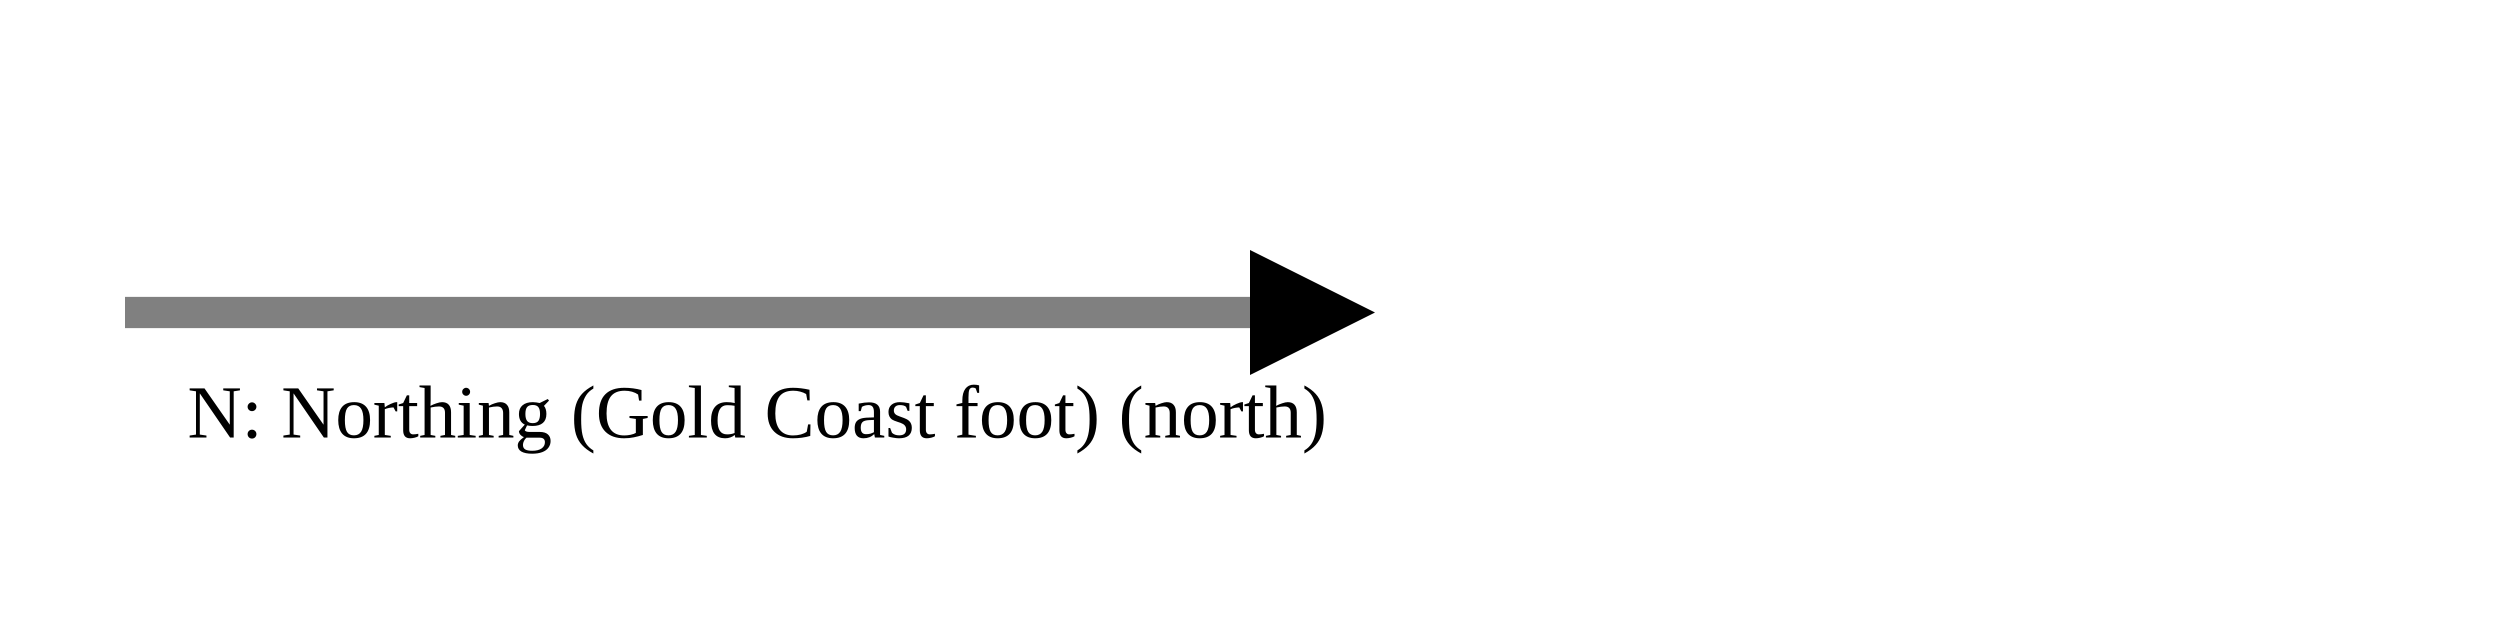
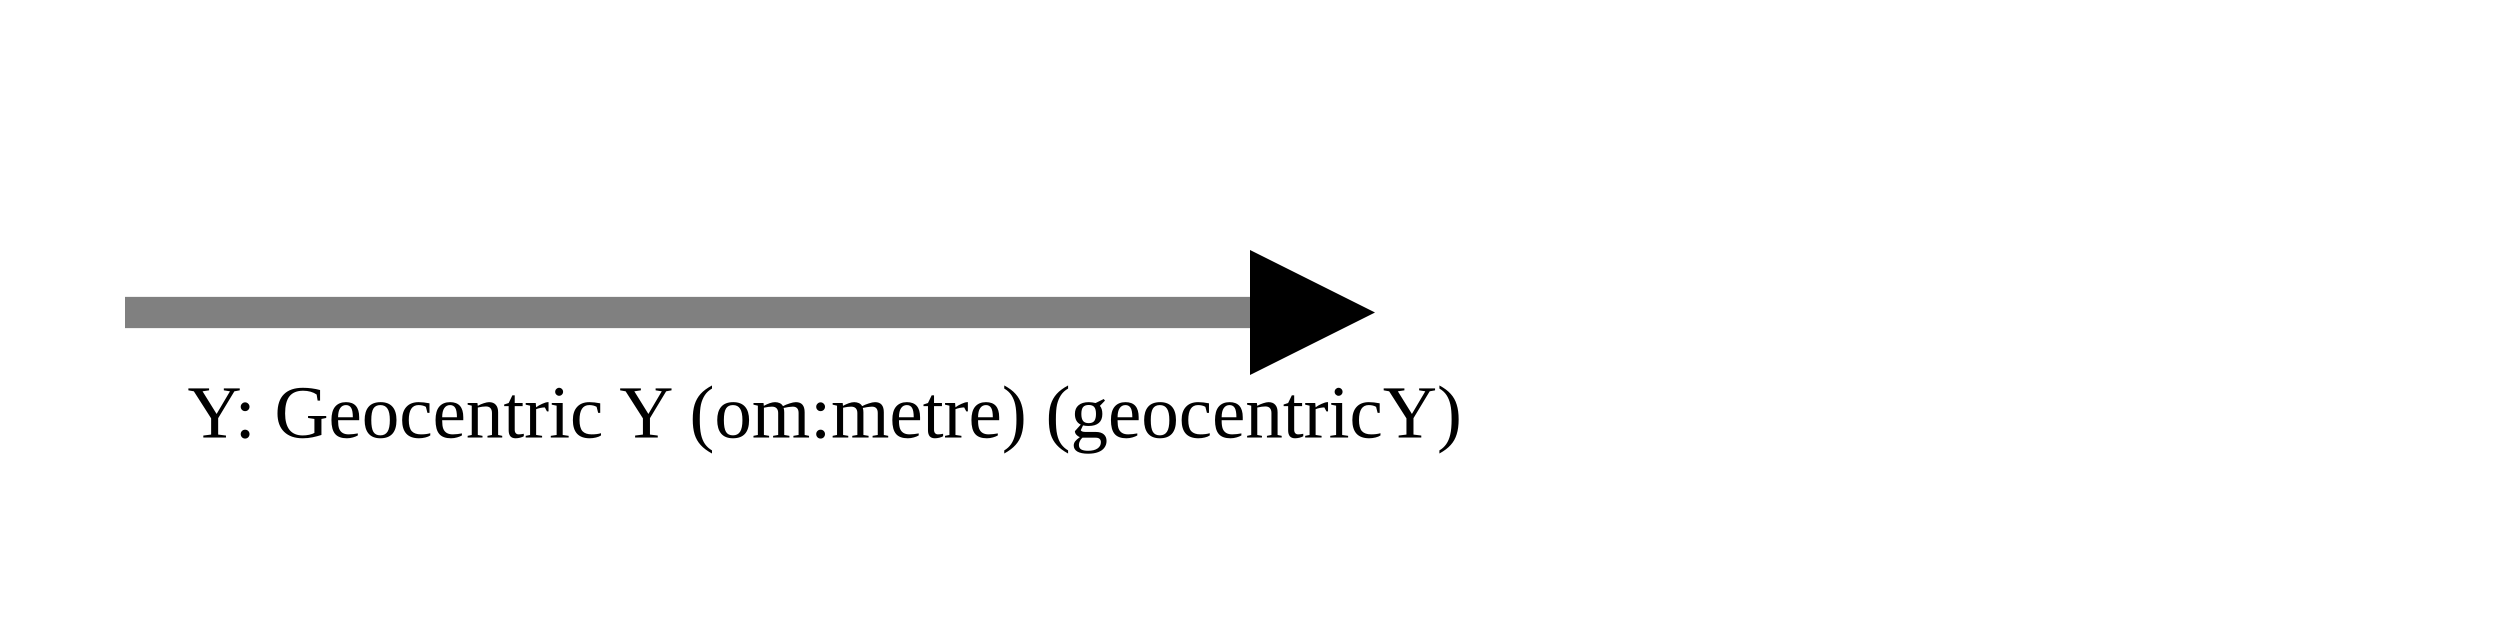
<svg xmlns="http://www.w3.org/2000/svg" version="1.1" width="400" height="100" viewbox="0 0 275 100">
  <defs>
    <marker id="arrowhead" markerWidth="10" markerHeight="7" refX="0" refY="2" orient="auto">
      <polygon points="0 0, 4 2, 0 4" />
    </marker>
  </defs>
  <line x1="20" y1="50" x2="200" y2="50" stroke="gray" stroke-width="5" marker-end="url(#arrowhead)" />
-   <text x="30" y="70" class="small">N: Northing (Gold Coast foot) (north)</text>
+   <text x="30" y="70" class="small">Y: Geocentric Y (om:metre) (geocentricY)</text>
</svg>
